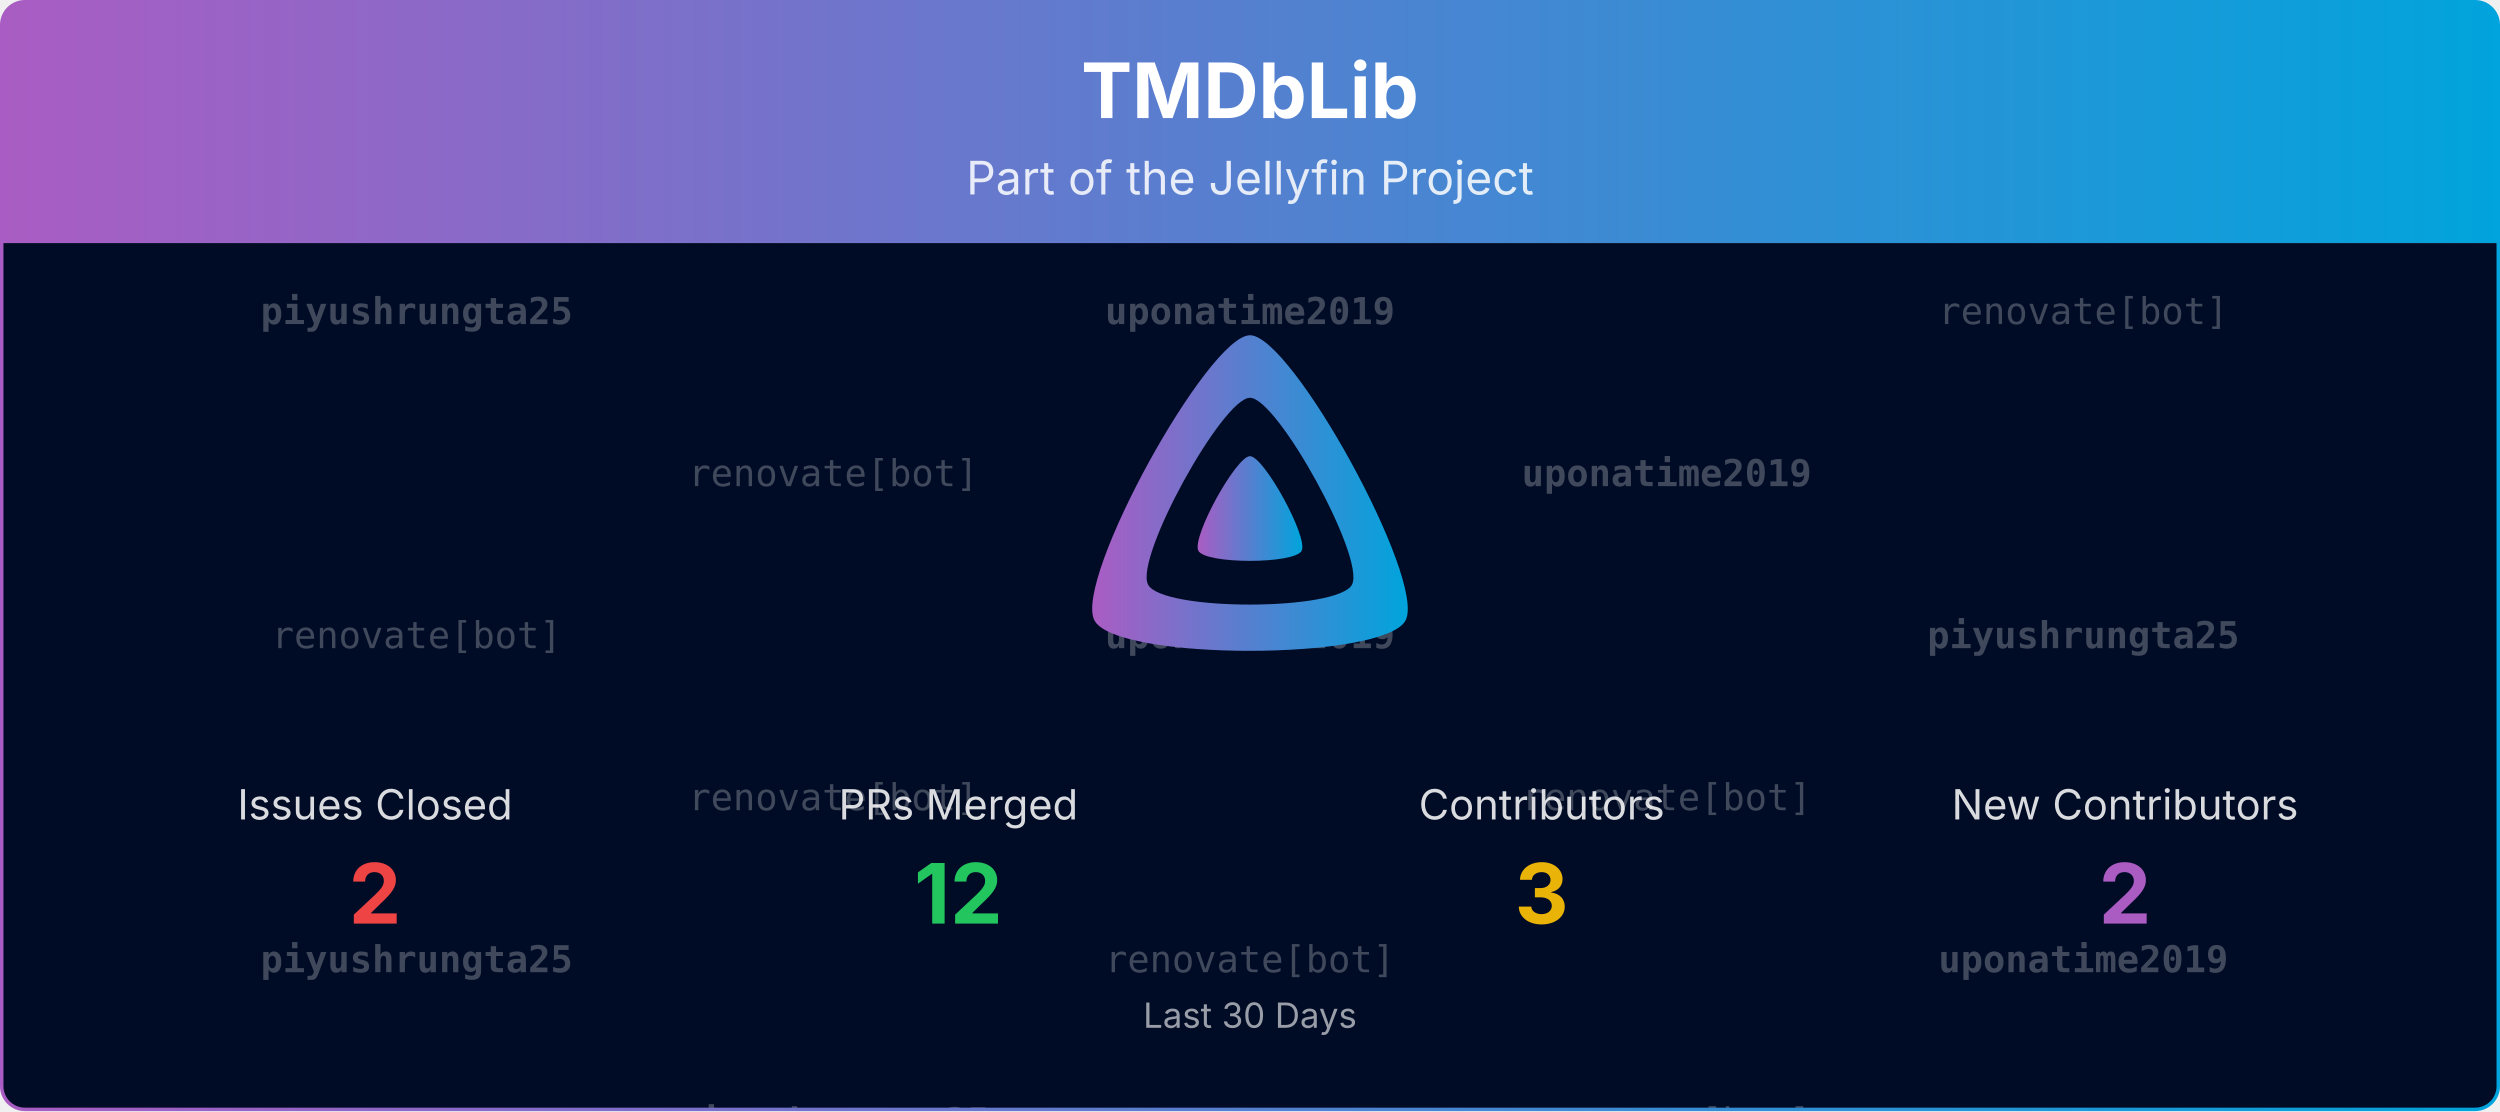
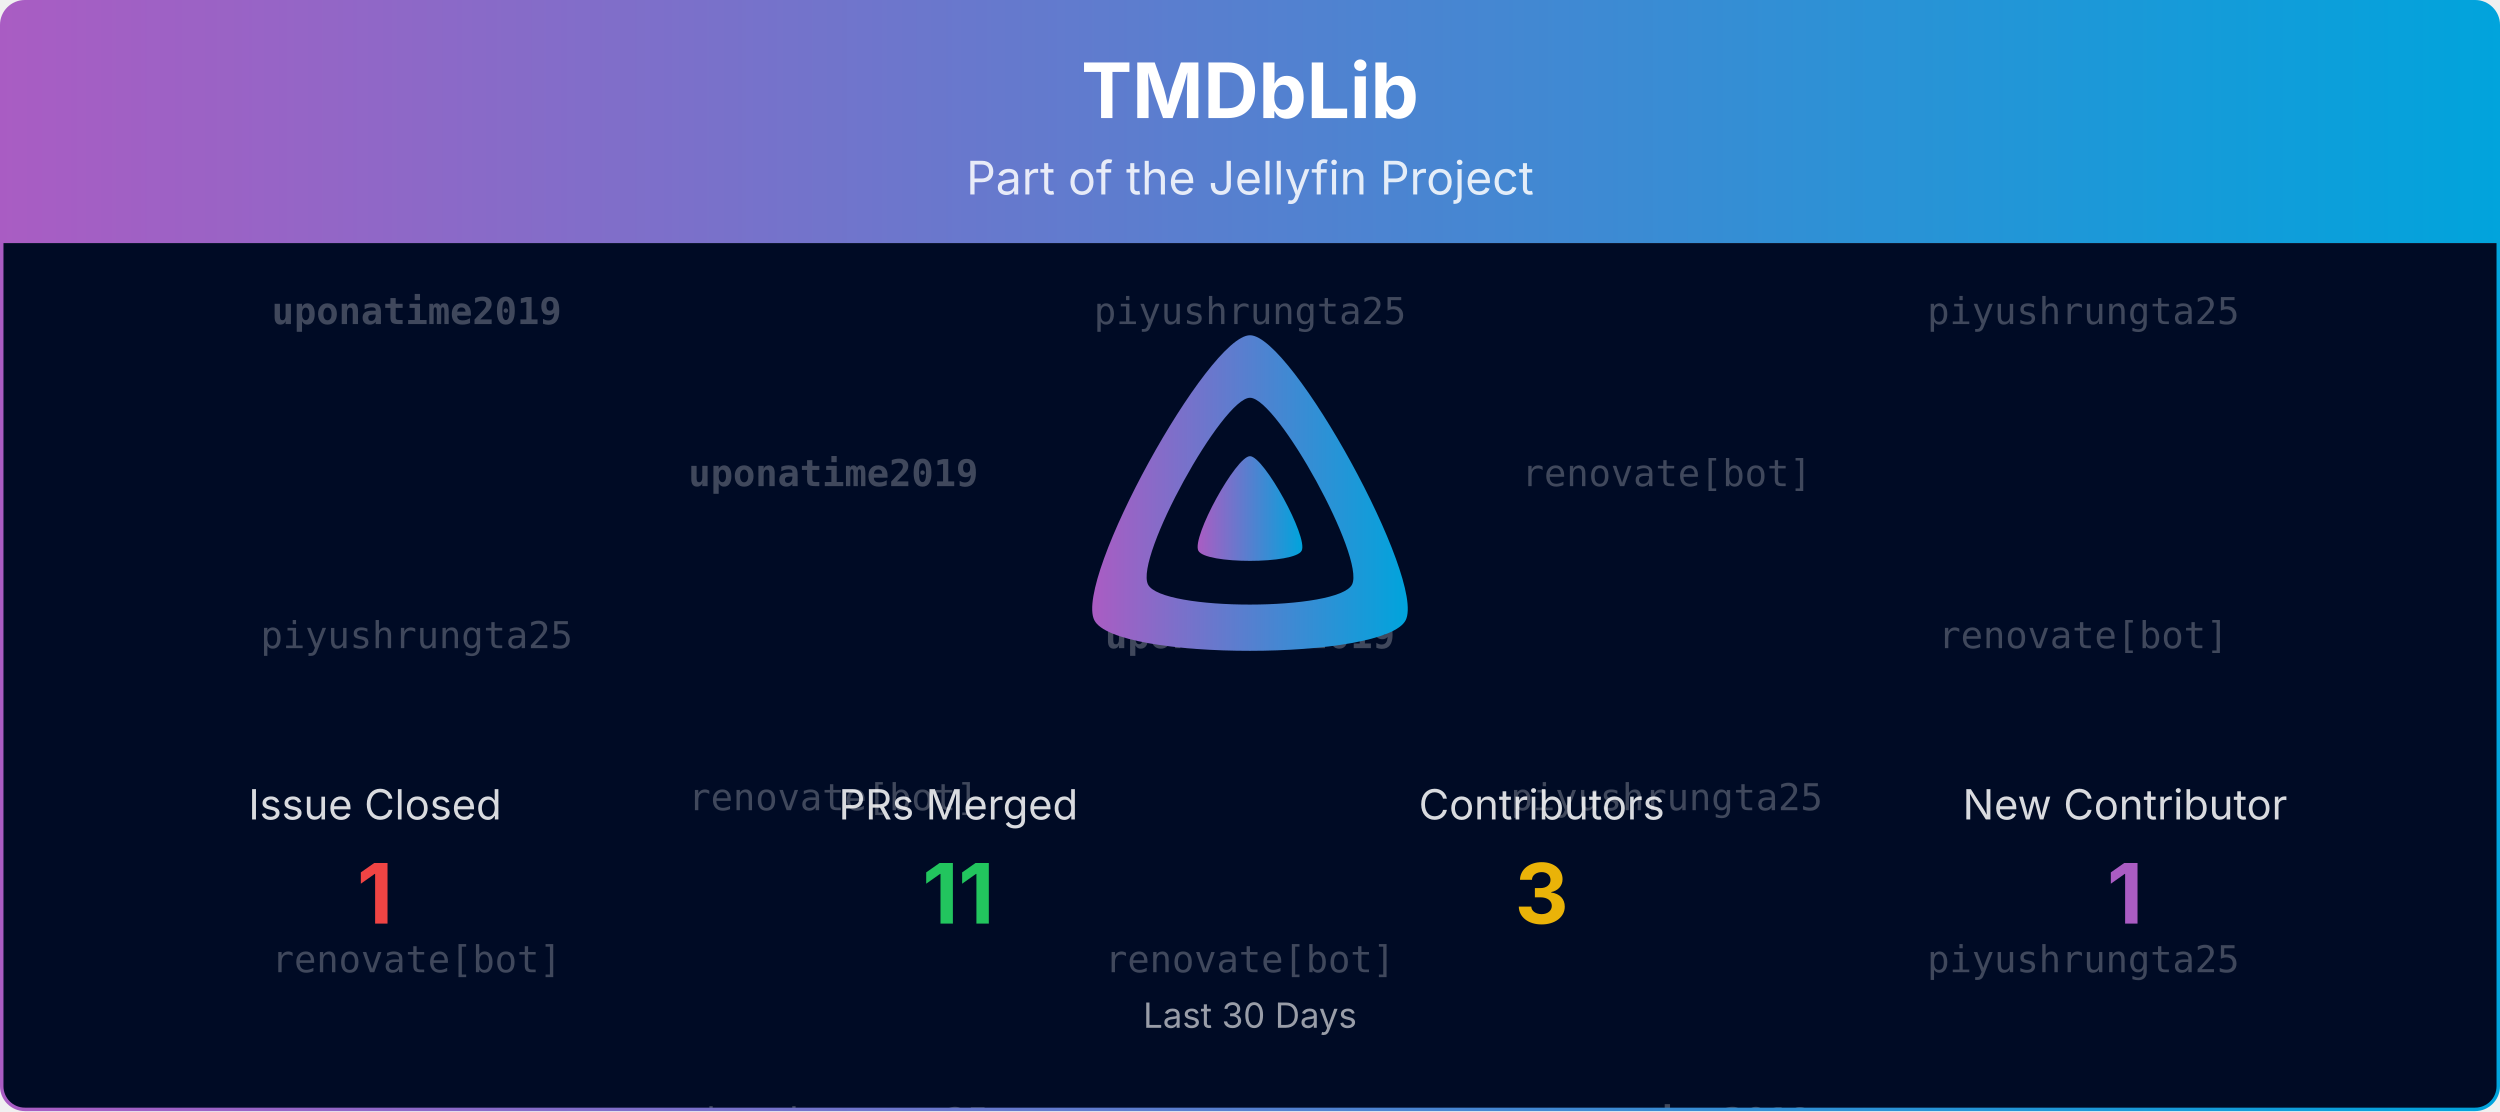
<svg xmlns="http://www.w3.org/2000/svg" viewBox="0 0 1080 480" width="100%" role="img" aria-label="TMDbLib">
  <defs>
    <linearGradient id="banner-tmdblib-grad" x1="0" y1="0" x2="1" y2="0">
      <stop offset="0%" stop-color="#AA5CC3" />
      <stop offset="100%" stop-color="#00A4DC" />
    </linearGradient>
    <clipPath id="banner-tmdblib-grad-clip">
      <rect x="0.75" y="0.75" width="1078.5" height="478.5" rx="10" ry="10" />
    </clipPath>
  </defs>
  <defs>
    <clipPath id="banner-tmdblib-grad-rain-clip">
      <rect x="0.75" y="105" width="1078.5" height="374.25" />
    </clipPath>
  </defs>
  <g clip-path="url(#banner-tmdblib-grad-clip)">
    <path d="M0.75,10.75 A10.0,10.0 0 0 1 10.75,0.75 L1069.25,0.75 A10.0,10.0 0 0 1 1079.25,10.75 L1079.25,105.00 L0.75,105.00 Z" fill="url(#banner-tmdblib-grad)" />
    <text x="540.0" y="51" text-anchor="middle" font-size="33" font-weight="700" font-family="Plus Jakarta Sans, system-ui, -apple-system, Segoe UI, sans-serif" fill="#ffffff">TMDbLib</text>
    <text x="540.0" y="84" text-anchor="middle" font-size="20" font-family="Plus Jakarta Sans, system-ui, -apple-system, Segoe UI, sans-serif" fill="#ffffff" opacity="0.85">Part of the Jellyfin Project</text>
    <rect x="0.75" y="105" width="1078.5" height="374.25" fill="#000b25" />
    <g opacity="0.25" clip-path="url(#banner-tmdblib-grad-rain-clip)" font-family="ui-monospace, SFMono-Regular, Menlo, Consolas, monospace" font-size="16" fill="#ffffff" text-anchor="middle">
      <g transform="translate(180.00,105)">
        <g>
          <animateTransform attributeName="transform" type="translate" values="0,-420;0,0" dur="10.00s" begin="-0.00s" repeatCount="indefinite" />
-           <text y="35.0" font-weight="700">piyushrungta25</text>
-           <text y="175.0">renovate[bot]</text>
-           <text y="315.0" font-weight="700">piyushrungta25</text>
-           <text y="455.0" font-weight="700">piyushrungta25</text>
-           <text y="595.0">renovate[bot]</text>
-           <text y="735.0" font-weight="700">piyushrungta25</text>
+           <text y="35.0" font-weight="700">uponatime2019</text>
+           <text y="175.0">piyushrungta25</text>
+           <text y="315.0">renovate[bot]</text>
+           <text y="455.0" font-weight="700">uponatime2019</text>
+           <text y="595.0">piyushrungta25</text>
+           <text y="735.0">renovate[bot]</text>
        </g>
      </g>
      <g transform="translate(540.00,105)">
        <g>
          <animateTransform attributeName="transform" type="translate" values="0,-420;0,0" dur="10.00s" begin="-1.91s" repeatCount="indefinite" />
-           <text y="35.0" font-weight="700">uponatime2019</text>
+           <text y="35.0">piyushrungta25</text>
          <text y="175.0" font-weight="700">uponatime2019</text>
          <text y="315.0">renovate[bot]</text>
-           <text y="455.0" font-weight="700">uponatime2019</text>
+           <text y="455.0">piyushrungta25</text>
          <text y="595.0" font-weight="700">uponatime2019</text>
          <text y="735.0">renovate[bot]</text>
        </g>
      </g>
      <g transform="translate(900.00,105)">
        <g>
          <animateTransform attributeName="transform" type="translate" values="0,-420;0,0" dur="10.00s" begin="-3.82s" repeatCount="indefinite" />
-           <text y="35.0">renovate[bot]</text>
-           <text y="175.0" font-weight="700">piyushrungta25</text>
-           <text y="315.0" font-weight="700">uponatime2019</text>
-           <text y="455.0">renovate[bot]</text>
-           <text y="595.0" font-weight="700">piyushrungta25</text>
-           <text y="735.0" font-weight="700">uponatime2019</text>
+           <text y="35.0">piyushrungta25</text>
+           <text y="175.0">renovate[bot]</text>
+           <text y="315.0">piyushrungta25</text>
+           <text y="455.0">piyushrungta25</text>
+           <text y="595.0">renovate[bot]</text>
+           <text y="735.0">piyushrungta25</text>
        </g>
      </g>
      <g transform="translate(360.00,105)">
        <g>
          <animateTransform attributeName="transform" type="translate" values="0,-420;0,0" dur="10.00s" begin="-5.73s" repeatCount="indefinite" />
-           <text y="105.0">renovate[bot]</text>
+           <text y="105.0" font-weight="700">uponatime2019</text>
          <text y="245.0">renovate[bot]</text>
-           <text y="385.0" font-weight="700">piyushrungta25</text>
-           <text y="525.0">renovate[bot]</text>
+           <text y="385.0">piyushrungta25</text>
+           <text y="525.0" font-weight="700">uponatime2019</text>
          <text y="665.0">renovate[bot]</text>
-           <text y="805.0" font-weight="700">piyushrungta25</text>
+           <text y="805.0">piyushrungta25</text>
        </g>
      </g>
      <g transform="translate(720.00,105)">
        <g>
          <animateTransform attributeName="transform" type="translate" values="0,-420;0,0" dur="10.00s" begin="-7.64s" repeatCount="indefinite" />
-           <text y="105.0" font-weight="700">uponatime2019</text>
-           <text y="245.0">renovate[bot]</text>
-           <text y="385.0">renovate[bot]</text>
-           <text y="525.0" font-weight="700">uponatime2019</text>
-           <text y="665.0">renovate[bot]</text>
-           <text y="805.0">renovate[bot]</text>
+           <text y="105.0">renovate[bot]</text>
+           <text y="245.0">piyushrungta25</text>
+           <text y="385.0" font-weight="700">uponatime2019</text>
+           <text y="525.0">renovate[bot]</text>
+           <text y="665.0">piyushrungta25</text>
+           <text y="805.0" font-weight="700">uponatime2019</text>
        </g>
      </g>
    </g>
    <g transform="translate(465.00,138.00) scale(0.29297)">
      <path fill="url(#banner-tmdblib-grad)" fill-rule="evenodd" d="M256,23.3c-61.6,0-259.8,359.4-229.6,420.1s429.3,60,459.2,0S317.6,23.3,256,23.3zM406.5,390.8c-19.6,39.3-281.1,39.8-300.9,0s110.1-275.3,150.4-275.3S426.1,351.4,406.5,390.8z" />
      <path fill="url(#banner-tmdblib-grad)" d="M256,201.6c-20.4,0-86.2,119.3-76.2,139.4s142.5,19.9,152.4,0S276.5,201.6,256,201.6z" />
    </g>
-     <text x="162.0" y="354.0" text-anchor="middle" font-size="18" font-family="Plus Jakarta Sans, system-ui, -apple-system, Segoe UI, sans-serif" fill="#ffffff" opacity="0.85">Issues Closed</text>
-     <text x="162.0" y="399.0" text-anchor="middle" font-size="36" font-weight="700" font-family="Plus Jakarta Sans, system-ui, -apple-system, Segoe UI, sans-serif" fill="#ef4444">2</text>
+     <text x="162.0" y="354.0" text-anchor="middle" font-size="18" font-family="Plus Jakarta Sans, system-ui, -apple-system, Segoe UI, sans-serif" fill="#ffffff" opacity="0.85">Issue Closed</text>
+     <text x="162.0" y="399.0" text-anchor="middle" font-size="36" font-weight="700" font-family="Plus Jakarta Sans, system-ui, -apple-system, Segoe UI, sans-serif" fill="#ef4444">1</text>
    <text x="414.0" y="354.0" text-anchor="middle" font-size="18" font-family="Plus Jakarta Sans, system-ui, -apple-system, Segoe UI, sans-serif" fill="#ffffff" opacity="0.85">PRs Merged</text>
-     <text x="414.0" y="399.0" text-anchor="middle" font-size="36" font-weight="700" font-family="Plus Jakarta Sans, system-ui, -apple-system, Segoe UI, sans-serif" fill="#22c55e">12</text>
+     <text x="414.0" y="399.0" text-anchor="middle" font-size="36" font-weight="700" font-family="Plus Jakarta Sans, system-ui, -apple-system, Segoe UI, sans-serif" fill="#22c55e">11</text>
    <text x="666.0" y="354.0" text-anchor="middle" font-size="18" font-family="Plus Jakarta Sans, system-ui, -apple-system, Segoe UI, sans-serif" fill="#ffffff" opacity="0.85">Contributors</text>
    <text x="666.0" y="399.0" text-anchor="middle" font-size="36" font-weight="700" font-family="Plus Jakarta Sans, system-ui, -apple-system, Segoe UI, sans-serif" fill="#eab308">3</text>
-     <text x="918.0" y="354.0" text-anchor="middle" font-size="18" font-family="Plus Jakarta Sans, system-ui, -apple-system, Segoe UI, sans-serif" fill="#ffffff" opacity="0.85">New Contributors</text>
-     <text x="918.0" y="399.0" text-anchor="middle" font-size="36" font-weight="700" font-family="Plus Jakarta Sans, system-ui, -apple-system, Segoe UI, sans-serif" fill="#AA5CC3">2</text>
+     <text x="918.0" y="354.0" text-anchor="middle" font-size="18" font-family="Plus Jakarta Sans, system-ui, -apple-system, Segoe UI, sans-serif" fill="#ffffff" opacity="0.85">New Contributor</text>
+     <text x="918.0" y="399.0" text-anchor="middle" font-size="36" font-weight="700" font-family="Plus Jakarta Sans, system-ui, -apple-system, Segoe UI, sans-serif" fill="#AA5CC3">1</text>
    <text x="540.0" y="444.0" text-anchor="middle" font-size="15" font-family="Plus Jakarta Sans, system-ui, -apple-system, Segoe UI, sans-serif" fill="#ffffff" opacity="0.6">Last 30 Days</text>
  </g>
  <rect x="0.75" y="0.75" width="1078.5" height="478.5" rx="10" ry="10" fill="none" stroke="url(#banner-tmdblib-grad)" stroke-width="1.5" />
</svg>
